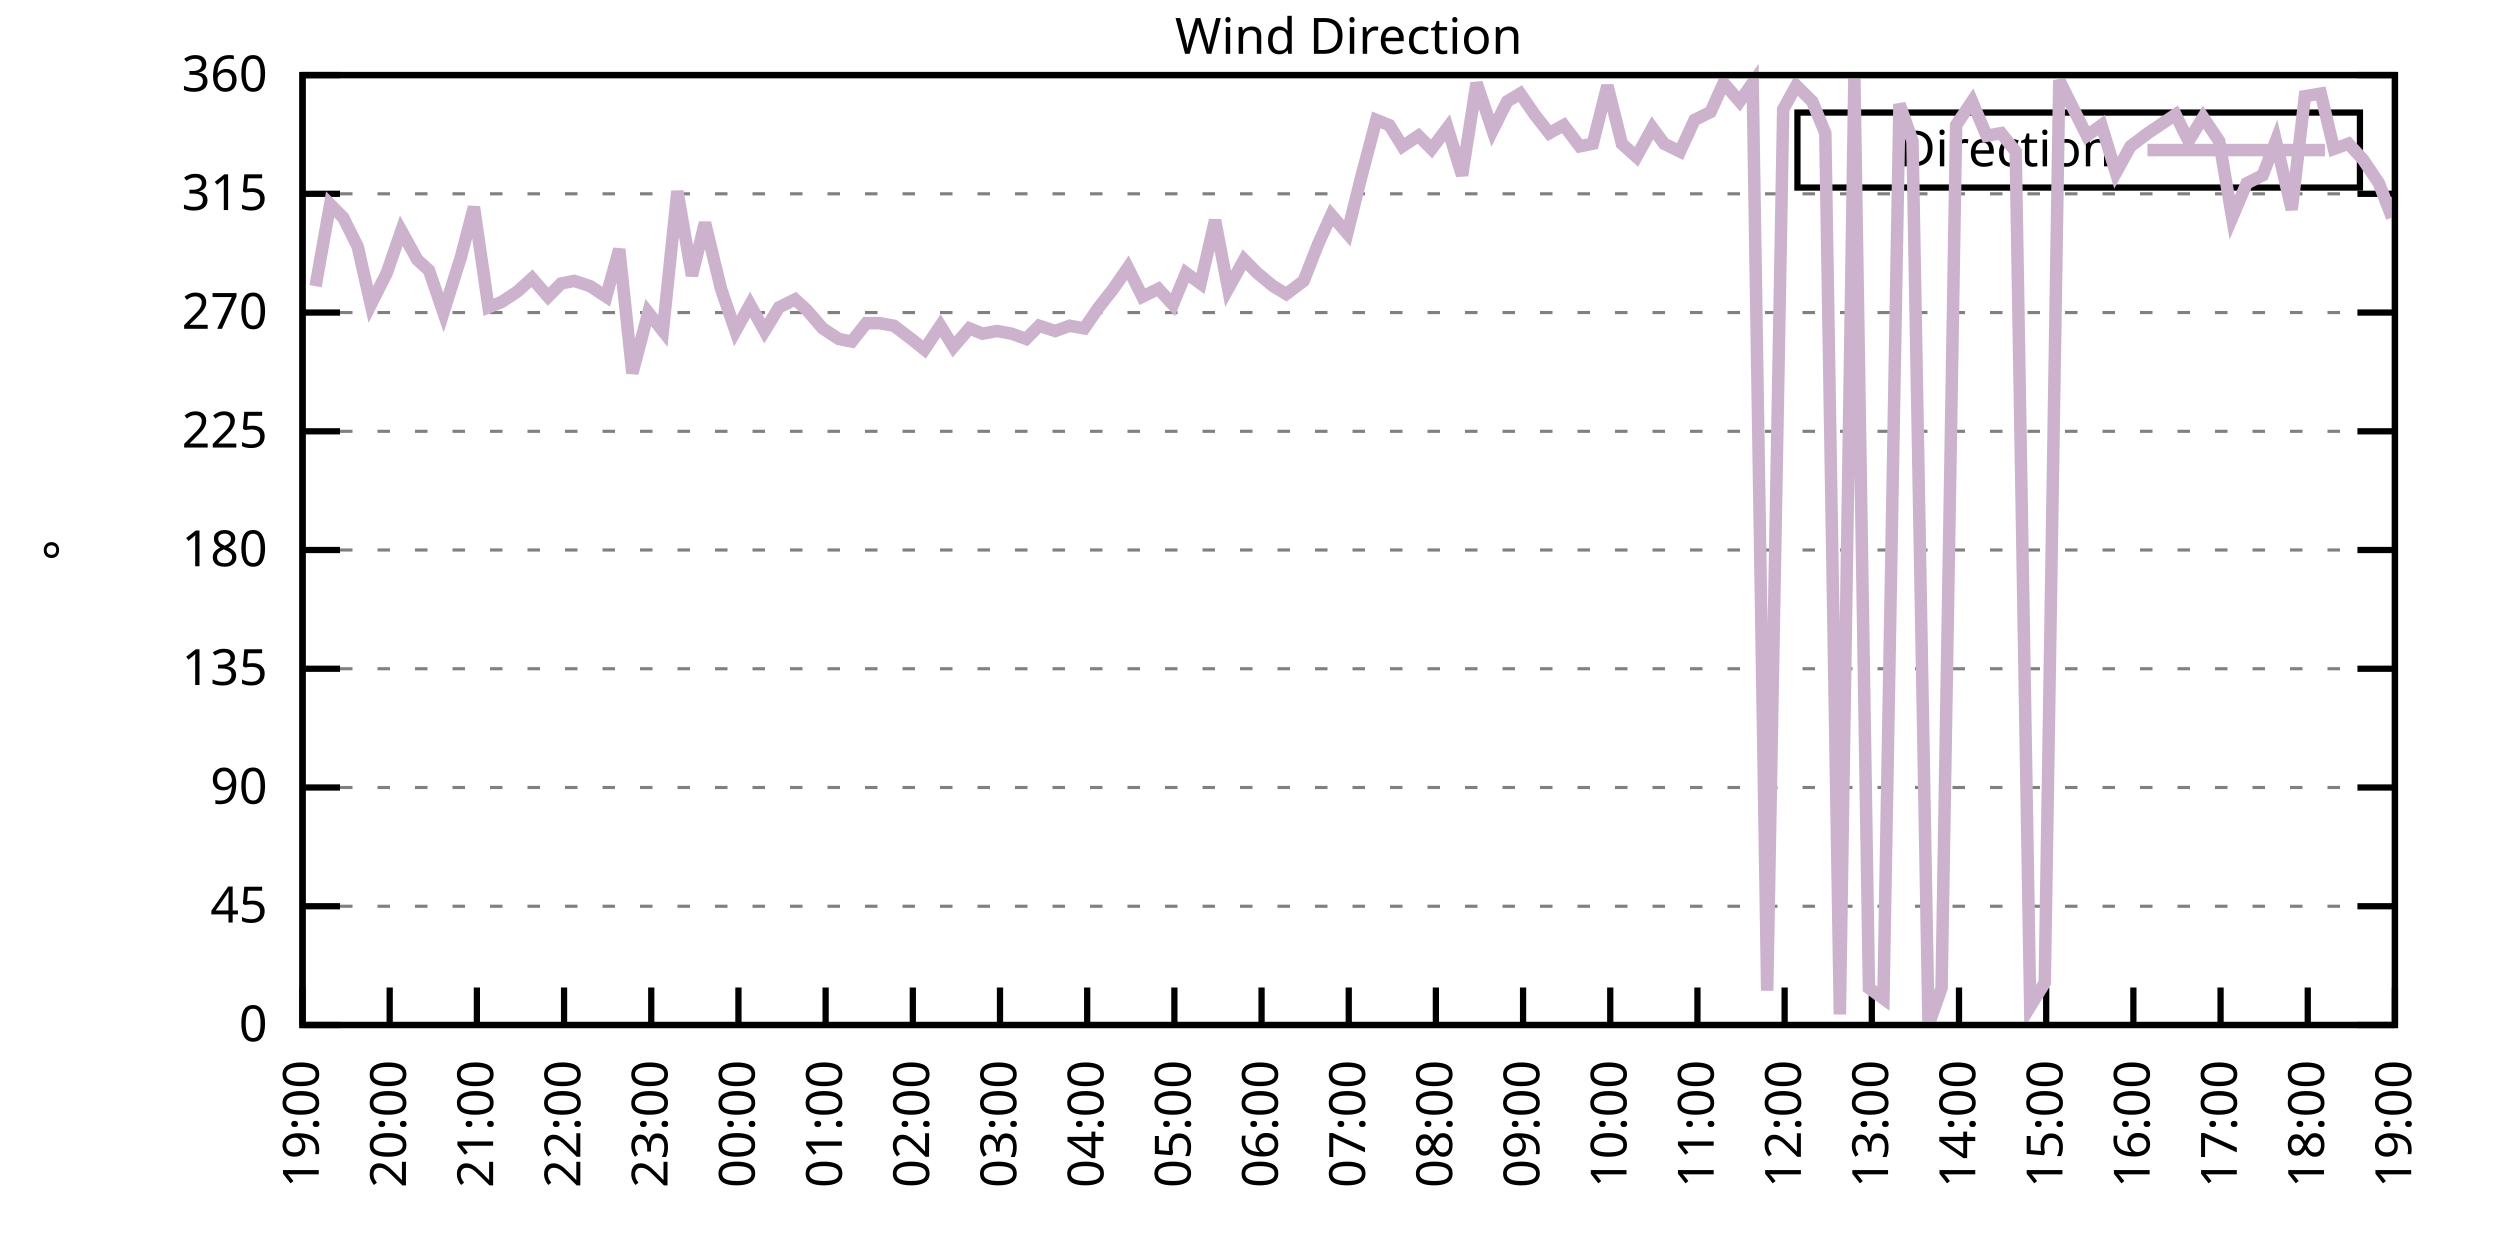
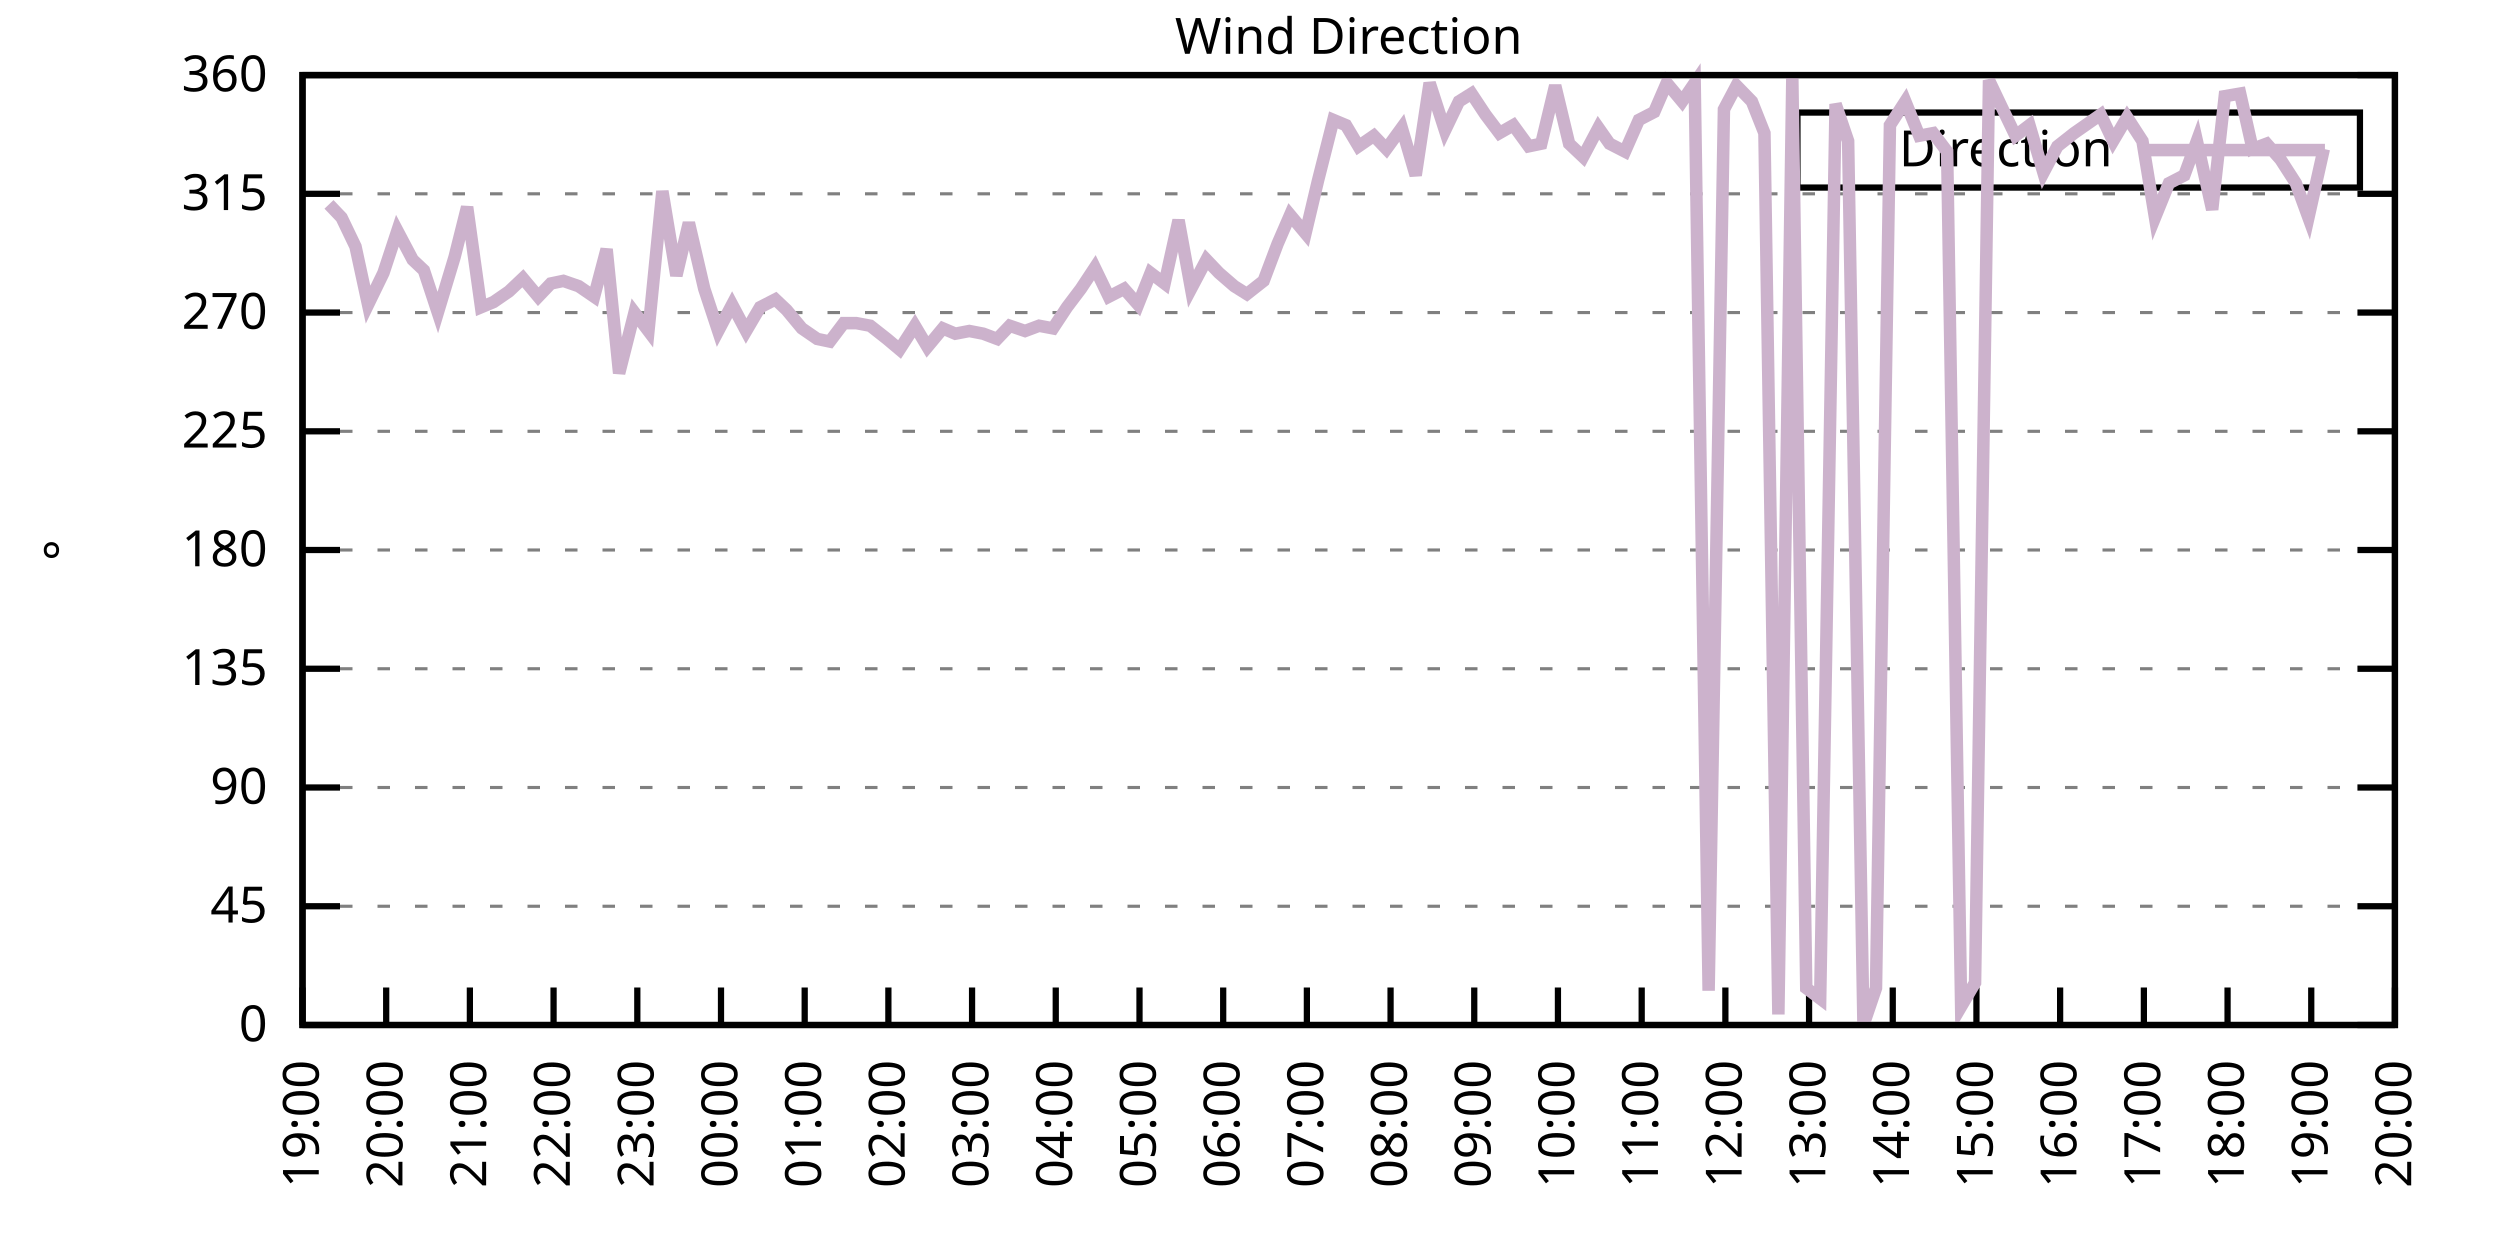
<svg xmlns="http://www.w3.org/2000/svg" xmlns:xlink="http://www.w3.org/1999/xlink" width="400" height="200" viewBox="0 0 400 200">
  <g id="gnuplot_canvas">
    <rect x="0" y="0" width="400" height="200" fill="none" />
    <defs>
      <circle id="gpDot" r="0.5" stroke-width="0.5" stroke="currentColor" />
      <path id="gpPt0" stroke-width="0.333" stroke="currentColor" d="M-1,0 h2 M0,-1 v2" />
      <path id="gpPt1" stroke-width="0.333" stroke="currentColor" d="M-1,-1 L1,1 M1,-1 L-1,1" />
      <path id="gpPt2" stroke-width="0.333" stroke="currentColor" d="M-1,0 L1,0 M0,-1 L0,1 M-1,-1 L1,1 M-1,1 L1,-1" />
      <rect id="gpPt3" stroke-width="0.333" stroke="currentColor" x="-1" y="-1" width="2" height="2" />
      <rect id="gpPt4" stroke-width="0.333" stroke="currentColor" fill="currentColor" x="-1" y="-1" width="2" height="2" />
      <circle id="gpPt5" stroke-width="0.333" stroke="currentColor" cx="0" cy="0" r="1" />
      <use xlink:href="#gpPt5" id="gpPt6" fill="currentColor" stroke="none" />
      <path id="gpPt7" stroke-width="0.333" stroke="currentColor" d="M0,-1.33 L-1.33,0.67 L1.33,0.67 z" />
      <use xlink:href="#gpPt7" id="gpPt8" fill="currentColor" stroke="none" />
      <use xlink:href="#gpPt7" id="gpPt9" stroke="currentColor" transform="rotate(180)" />
      <use xlink:href="#gpPt9" id="gpPt10" fill="currentColor" stroke="none" />
      <use xlink:href="#gpPt3" id="gpPt11" stroke="currentColor" transform="rotate(45)" />
      <use xlink:href="#gpPt11" id="gpPt12" fill="currentColor" stroke="none" />
      <path id="gpPt13" stroke-width="0.333" stroke="currentColor" d="M0,1.330 L1.265,0.411 L0.782,-1.067 L-0.782,-1.076 L-1.265,0.411 z" />
      <use xlink:href="#gpPt13" id="gpPt14" fill="currentColor" stroke="none" />
      <filter id="textbox" filterUnits="objectBoundingBox" x="0" y="0" height="1" width="1">
        <feFlood flood-color="white" flood-opacity="1" result="bgnd" />
        <feComposite in="SourceGraphic" in2="bgnd" operator="atop" />
      </filter>
      <filter id="greybox" filterUnits="objectBoundingBox" x="0" y="0" height="1" width="1">
        <feFlood flood-color="lightgrey" flood-opacity="1" result="grey" />
        <feComposite in="SourceGraphic" in2="grey" operator="atop" />
      </filter>
    </defs>
    <g fill="none" color="white" stroke="currentColor" stroke-width="1.00" stroke-linecap="butt" stroke-linejoin="miter">
</g>
    <g fill="none" color="black" stroke="currentColor" stroke-width="1.00" stroke-linecap="butt" stroke-linejoin="miter">
      <g stroke="none" shape-rendering="crispEdges">
        <polygon fill="rgb(255, 255, 255)" points="48.40,164.00 383.18,164.00 383.18,12.02 48.40,12.02 " />
      </g>
    </g>
    <g fill="none" color="black" stroke="currentColor" stroke-width="1.00" stroke-linecap="butt" stroke-linejoin="miter">
</g>
    <g fill="none" color="black" stroke="black" stroke-width="0.50" stroke-linecap="butt" stroke-linejoin="miter">
</g>
    <g fill="none" color="gray" stroke="currentColor" stroke-width="0.50" stroke-linecap="butt" stroke-linejoin="miter">
      <path stroke="gray" stroke-dasharray="2,4" class="gridline" d="M48.40,164.00 L383.19,164.00  " />
    </g>
    <g fill="none" color="gray" stroke="gray" stroke-width="1.00" stroke-linecap="butt" stroke-linejoin="miter">
</g>
    <g fill="none" color="black" stroke="currentColor" stroke-width="1.00" stroke-linecap="butt" stroke-linejoin="miter">
      <path stroke="black" d="M48.40,164.00 L54.40,164.00 M383.19,164.00 L377.19,164.00  " />
      <g transform="translate(42.80,166.60)" stroke="none" fill="black" font-family="Sans" font-size="8.00" text-anchor="end">
        <text>
          <tspan font-family="Sans"> 0</tspan>
        </text>
      </g>
    </g>
    <g fill="none" color="black" stroke="currentColor" stroke-width="1.00" stroke-linecap="butt" stroke-linejoin="miter">
</g>
    <g fill="none" color="black" stroke="black" stroke-width="0.50" stroke-linecap="butt" stroke-linejoin="miter">
</g>
    <g fill="none" color="gray" stroke="currentColor" stroke-width="0.50" stroke-linecap="butt" stroke-linejoin="miter">
      <path stroke="gray" stroke-dasharray="2,4" class="gridline" d="M48.40,145.00 L383.19,145.00  " />
    </g>
    <g fill="none" color="gray" stroke="gray" stroke-width="1.00" stroke-linecap="butt" stroke-linejoin="miter">
</g>
    <g fill="none" color="black" stroke="currentColor" stroke-width="1.00" stroke-linecap="butt" stroke-linejoin="miter">
      <path stroke="black" d="M48.40,145.00 L54.40,145.00 M383.19,145.00 L377.19,145.00  " />
      <g transform="translate(42.80,147.60)" stroke="none" fill="black" font-family="Sans" font-size="8.00" text-anchor="end">
        <text>
          <tspan font-family="Sans"> 45</tspan>
        </text>
      </g>
    </g>
    <g fill="none" color="black" stroke="currentColor" stroke-width="1.00" stroke-linecap="butt" stroke-linejoin="miter">
</g>
    <g fill="none" color="black" stroke="black" stroke-width="0.50" stroke-linecap="butt" stroke-linejoin="miter">
</g>
    <g fill="none" color="gray" stroke="currentColor" stroke-width="0.50" stroke-linecap="butt" stroke-linejoin="miter">
      <path stroke="gray" stroke-dasharray="2,4" class="gridline" d="M48.40,126.00 L383.19,126.00  " />
    </g>
    <g fill="none" color="gray" stroke="gray" stroke-width="1.00" stroke-linecap="butt" stroke-linejoin="miter">
</g>
    <g fill="none" color="black" stroke="currentColor" stroke-width="1.00" stroke-linecap="butt" stroke-linejoin="miter">
      <path stroke="black" d="M48.40,126.00 L54.40,126.00 M383.19,126.00 L377.19,126.00  " />
      <g transform="translate(42.80,128.60)" stroke="none" fill="black" font-family="Sans" font-size="8.00" text-anchor="end">
        <text>
          <tspan font-family="Sans"> 90</tspan>
        </text>
      </g>
    </g>
    <g fill="none" color="black" stroke="currentColor" stroke-width="1.00" stroke-linecap="butt" stroke-linejoin="miter">
</g>
    <g fill="none" color="black" stroke="black" stroke-width="0.50" stroke-linecap="butt" stroke-linejoin="miter">
</g>
    <g fill="none" color="gray" stroke="currentColor" stroke-width="0.50" stroke-linecap="butt" stroke-linejoin="miter">
      <path stroke="gray" stroke-dasharray="2,4" class="gridline" d="M48.40,107.00 L383.19,107.00  " />
    </g>
    <g fill="none" color="gray" stroke="gray" stroke-width="1.00" stroke-linecap="butt" stroke-linejoin="miter">
</g>
    <g fill="none" color="black" stroke="currentColor" stroke-width="1.00" stroke-linecap="butt" stroke-linejoin="miter">
      <path stroke="black" d="M48.40,107.00 L54.40,107.00 M383.19,107.00 L377.19,107.00  " />
      <g transform="translate(42.80,109.60)" stroke="none" fill="black" font-family="Sans" font-size="8.00" text-anchor="end">
        <text>
          <tspan font-family="Sans"> 135</tspan>
        </text>
      </g>
    </g>
    <g fill="none" color="black" stroke="currentColor" stroke-width="1.00" stroke-linecap="butt" stroke-linejoin="miter">
</g>
    <g fill="none" color="black" stroke="black" stroke-width="0.50" stroke-linecap="butt" stroke-linejoin="miter">
</g>
    <g fill="none" color="gray" stroke="currentColor" stroke-width="0.50" stroke-linecap="butt" stroke-linejoin="miter">
      <path stroke="gray" stroke-dasharray="2,4" class="gridline" d="M48.40,88.00 L383.19,88.00  " />
    </g>
    <g fill="none" color="gray" stroke="gray" stroke-width="1.00" stroke-linecap="butt" stroke-linejoin="miter">
</g>
    <g fill="none" color="black" stroke="currentColor" stroke-width="1.00" stroke-linecap="butt" stroke-linejoin="miter">
      <path stroke="black" d="M48.40,88.00 L54.40,88.00 M383.19,88.00 L377.19,88.00  " />
      <g transform="translate(42.80,90.60)" stroke="none" fill="black" font-family="Sans" font-size="8.00" text-anchor="end">
        <text>
          <tspan font-family="Sans"> 180</tspan>
        </text>
      </g>
    </g>
    <g fill="none" color="black" stroke="currentColor" stroke-width="1.00" stroke-linecap="butt" stroke-linejoin="miter">
</g>
    <g fill="none" color="black" stroke="black" stroke-width="0.50" stroke-linecap="butt" stroke-linejoin="miter">
</g>
    <g fill="none" color="gray" stroke="currentColor" stroke-width="0.50" stroke-linecap="butt" stroke-linejoin="miter">
      <path stroke="gray" stroke-dasharray="2,4" class="gridline" d="M48.40,69.01 L383.19,69.01  " />
    </g>
    <g fill="none" color="gray" stroke="gray" stroke-width="1.00" stroke-linecap="butt" stroke-linejoin="miter">
</g>
    <g fill="none" color="black" stroke="currentColor" stroke-width="1.00" stroke-linecap="butt" stroke-linejoin="miter">
      <path stroke="black" d="M48.40,69.01 L54.40,69.01 M383.19,69.01 L377.19,69.01  " />
      <g transform="translate(42.80,71.61)" stroke="none" fill="black" font-family="Sans" font-size="8.00" text-anchor="end">
        <text>
          <tspan font-family="Sans"> 225</tspan>
        </text>
      </g>
    </g>
    <g fill="none" color="black" stroke="currentColor" stroke-width="1.00" stroke-linecap="butt" stroke-linejoin="miter">
</g>
    <g fill="none" color="black" stroke="black" stroke-width="0.50" stroke-linecap="butt" stroke-linejoin="miter">
</g>
    <g fill="none" color="gray" stroke="currentColor" stroke-width="0.50" stroke-linecap="butt" stroke-linejoin="miter">
      <path stroke="gray" stroke-dasharray="2,4" class="gridline" d="M48.40,50.01 L383.19,50.01  " />
    </g>
    <g fill="none" color="gray" stroke="gray" stroke-width="1.00" stroke-linecap="butt" stroke-linejoin="miter">
</g>
    <g fill="none" color="black" stroke="currentColor" stroke-width="1.00" stroke-linecap="butt" stroke-linejoin="miter">
      <path stroke="black" d="M48.40,50.01 L54.40,50.01 M383.19,50.01 L377.19,50.01  " />
      <g transform="translate(42.80,52.61)" stroke="none" fill="black" font-family="Sans" font-size="8.00" text-anchor="end">
        <text>
          <tspan font-family="Sans"> 270</tspan>
        </text>
      </g>
    </g>
    <g fill="none" color="black" stroke="currentColor" stroke-width="1.00" stroke-linecap="butt" stroke-linejoin="miter">
</g>
    <g fill="none" color="black" stroke="black" stroke-width="0.50" stroke-linecap="butt" stroke-linejoin="miter">
</g>
    <g fill="none" color="gray" stroke="currentColor" stroke-width="0.50" stroke-linecap="butt" stroke-linejoin="miter">
      <path stroke="gray" stroke-dasharray="2,4" class="gridline" d="M48.40,31.01 L383.19,31.01  " />
    </g>
    <g fill="none" color="gray" stroke="gray" stroke-width="1.00" stroke-linecap="butt" stroke-linejoin="miter">
</g>
    <g fill="none" color="black" stroke="currentColor" stroke-width="1.00" stroke-linecap="butt" stroke-linejoin="miter">
      <path stroke="black" d="M48.40,31.01 L54.40,31.01 M383.19,31.01 L377.19,31.01  " />
      <g transform="translate(42.80,33.61)" stroke="none" fill="black" font-family="Sans" font-size="8.00" text-anchor="end">
        <text>
          <tspan font-family="Sans"> 315</tspan>
        </text>
      </g>
    </g>
    <g fill="none" color="black" stroke="currentColor" stroke-width="1.00" stroke-linecap="butt" stroke-linejoin="miter">
</g>
    <g fill="none" color="black" stroke="black" stroke-width="0.50" stroke-linecap="butt" stroke-linejoin="miter">
</g>
    <g fill="none" color="gray" stroke="currentColor" stroke-width="0.50" stroke-linecap="butt" stroke-linejoin="miter">
      <path stroke="gray" stroke-dasharray="2,4" class="gridline" d="M48.40,12.01 L383.19,12.01  " />
    </g>
    <g fill="none" color="gray" stroke="gray" stroke-width="1.00" stroke-linecap="butt" stroke-linejoin="miter">
</g>
    <g fill="none" color="black" stroke="currentColor" stroke-width="1.00" stroke-linecap="butt" stroke-linejoin="miter">
      <path stroke="black" d="M48.40,12.01 L54.40,12.01 M383.19,12.01 L377.19,12.01  " />
      <g transform="translate(42.80,14.61)" stroke="none" fill="black" font-family="Sans" font-size="8.00" text-anchor="end">
        <text>
          <tspan font-family="Sans"> 360</tspan>
        </text>
      </g>
    </g>
    <g fill="none" color="black" stroke="currentColor" stroke-width="1.00" stroke-linecap="butt" stroke-linejoin="miter">
      <path stroke="black" d="M48.40,164.00 L48.40,158.00  " />
      <g transform="translate(51.00,169.60) rotate(270.00)" stroke="none" fill="black" font-family="Sans" font-size="8.00" text-anchor="end">
        <text>
          <tspan font-family="Sans">19:00</tspan>
        </text>
      </g>
    </g>
    <g fill="none" color="black" stroke="currentColor" stroke-width="1.00" stroke-linecap="butt" stroke-linejoin="miter">
-       <path stroke="black" d="M62.35,164.00 L62.35,158.00  " />
-       <g transform="translate(64.95,169.60) rotate(270.00)" stroke="none" fill="black" font-family="Sans" font-size="8.00" text-anchor="end">
+       <path stroke="black" d="M61.79,164.00 L61.79,158.00  " />
+       <g transform="translate(64.39,169.60) rotate(270.00)" stroke="none" fill="black" font-family="Sans" font-size="8.00" text-anchor="end">
        <text>
          <tspan font-family="Sans">20:00</tspan>
        </text>
      </g>
    </g>
    <g fill="none" color="black" stroke="currentColor" stroke-width="1.00" stroke-linecap="butt" stroke-linejoin="miter">
-       <path stroke="black" d="M76.30,164.00 L76.30,158.00  " />
-       <g transform="translate(78.90,169.60) rotate(270.00)" stroke="none" fill="black" font-family="Sans" font-size="8.00" text-anchor="end">
+       <path stroke="black" d="M75.18,164.00 L75.18,158.00  " />
+       <g transform="translate(77.78,169.60) rotate(270.00)" stroke="none" fill="black" font-family="Sans" font-size="8.00" text-anchor="end">
        <text>
          <tspan font-family="Sans">21:00</tspan>
        </text>
      </g>
    </g>
    <g fill="none" color="black" stroke="currentColor" stroke-width="1.00" stroke-linecap="butt" stroke-linejoin="miter">
-       <path stroke="black" d="M90.25,164.00 L90.25,158.00  " />
-       <g transform="translate(92.85,169.60) rotate(270.00)" stroke="none" fill="black" font-family="Sans" font-size="8.00" text-anchor="end">
+       <path stroke="black" d="M88.57,164.00 L88.57,158.00  " />
+       <g transform="translate(91.17,169.60) rotate(270.00)" stroke="none" fill="black" font-family="Sans" font-size="8.00" text-anchor="end">
        <text>
          <tspan font-family="Sans">22:00</tspan>
        </text>
      </g>
    </g>
    <g fill="none" color="black" stroke="currentColor" stroke-width="1.00" stroke-linecap="butt" stroke-linejoin="miter">
-       <path stroke="black" d="M104.20,164.00 L104.20,158.00  " />
-       <g transform="translate(106.80,169.60) rotate(270.00)" stroke="none" fill="black" font-family="Sans" font-size="8.00" text-anchor="end">
+       <path stroke="black" d="M101.97,164.00 L101.97,158.00  " />
+       <g transform="translate(104.57,169.60) rotate(270.00)" stroke="none" fill="black" font-family="Sans" font-size="8.00" text-anchor="end">
        <text>
          <tspan font-family="Sans">23:00</tspan>
        </text>
      </g>
    </g>
    <g fill="none" color="black" stroke="currentColor" stroke-width="1.00" stroke-linecap="butt" stroke-linejoin="miter">
-       <path stroke="black" d="M118.15,164.00 L118.15,158.00  " />
-       <g transform="translate(120.75,169.60) rotate(270.00)" stroke="none" fill="black" font-family="Sans" font-size="8.00" text-anchor="end">
+       <path stroke="black" d="M115.36,164.00 L115.36,158.00  " />
+       <g transform="translate(117.96,169.60) rotate(270.00)" stroke="none" fill="black" font-family="Sans" font-size="8.00" text-anchor="end">
        <text>
          <tspan font-family="Sans">00:00</tspan>
        </text>
      </g>
    </g>
    <g fill="none" color="black" stroke="currentColor" stroke-width="1.00" stroke-linecap="butt" stroke-linejoin="miter">
-       <path stroke="black" d="M132.10,164.00 L132.10,158.00  " />
-       <g transform="translate(134.70,169.60) rotate(270.00)" stroke="none" fill="black" font-family="Sans" font-size="8.00" text-anchor="end">
+       <path stroke="black" d="M128.75,164.00 L128.75,158.00  " />
+       <g transform="translate(131.35,169.60) rotate(270.00)" stroke="none" fill="black" font-family="Sans" font-size="8.00" text-anchor="end">
        <text>
          <tspan font-family="Sans">01:00</tspan>
        </text>
      </g>
    </g>
    <g fill="none" color="black" stroke="currentColor" stroke-width="1.00" stroke-linecap="butt" stroke-linejoin="miter">
-       <path stroke="black" d="M146.05,164.00 L146.05,158.00  " />
-       <g transform="translate(148.65,169.60) rotate(270.00)" stroke="none" fill="black" font-family="Sans" font-size="8.00" text-anchor="end">
+       <path stroke="black" d="M142.14,164.00 L142.14,158.00  " />
+       <g transform="translate(144.74,169.60) rotate(270.00)" stroke="none" fill="black" font-family="Sans" font-size="8.00" text-anchor="end">
        <text>
          <tspan font-family="Sans">02:00</tspan>
        </text>
      </g>
    </g>
    <g fill="none" color="black" stroke="currentColor" stroke-width="1.00" stroke-linecap="butt" stroke-linejoin="miter">
-       <path stroke="black" d="M160.00,164.00 L160.00,158.00  " />
-       <g transform="translate(162.60,169.60) rotate(270.00)" stroke="none" fill="black" font-family="Sans" font-size="8.00" text-anchor="end">
+       <path stroke="black" d="M155.53,164.00 L155.53,158.00  " />
+       <g transform="translate(158.13,169.60) rotate(270.00)" stroke="none" fill="black" font-family="Sans" font-size="8.00" text-anchor="end">
        <text>
          <tspan font-family="Sans">03:00</tspan>
        </text>
      </g>
    </g>
    <g fill="none" color="black" stroke="currentColor" stroke-width="1.00" stroke-linecap="butt" stroke-linejoin="miter">
-       <path stroke="black" d="M173.95,164.00 L173.95,158.00  " />
-       <g transform="translate(176.55,169.60) rotate(270.00)" stroke="none" fill="black" font-family="Sans" font-size="8.00" text-anchor="end">
+       <path stroke="black" d="M168.92,164.00 L168.92,158.00  " />
+       <g transform="translate(171.52,169.60) rotate(270.00)" stroke="none" fill="black" font-family="Sans" font-size="8.00" text-anchor="end">
        <text>
          <tspan font-family="Sans">04:00</tspan>
        </text>
      </g>
    </g>
    <g fill="none" color="black" stroke="currentColor" stroke-width="1.00" stroke-linecap="butt" stroke-linejoin="miter">
-       <path stroke="black" d="M187.90,164.00 L187.90,158.00  " />
-       <g transform="translate(190.50,169.60) rotate(270.00)" stroke="none" fill="black" font-family="Sans" font-size="8.00" text-anchor="end">
+       <path stroke="black" d="M182.32,164.00 L182.32,158.00  " />
+       <g transform="translate(184.92,169.60) rotate(270.00)" stroke="none" fill="black" font-family="Sans" font-size="8.00" text-anchor="end">
        <text>
          <tspan font-family="Sans">05:00</tspan>
        </text>
      </g>
    </g>
    <g fill="none" color="black" stroke="currentColor" stroke-width="1.00" stroke-linecap="butt" stroke-linejoin="miter">
-       <path stroke="black" d="M201.85,164.00 L201.85,158.00  " />
-       <g transform="translate(204.45,169.60) rotate(270.00)" stroke="none" fill="black" font-family="Sans" font-size="8.00" text-anchor="end">
+       <path stroke="black" d="M195.71,164.00 L195.71,158.00  " />
+       <g transform="translate(198.31,169.60) rotate(270.00)" stroke="none" fill="black" font-family="Sans" font-size="8.00" text-anchor="end">
        <text>
          <tspan font-family="Sans">06:00</tspan>
        </text>
      </g>
    </g>
    <g fill="none" color="black" stroke="currentColor" stroke-width="1.00" stroke-linecap="butt" stroke-linejoin="miter">
-       <path stroke="black" d="M215.80,164.00 L215.80,158.00  " />
-       <g transform="translate(218.40,169.60) rotate(270.00)" stroke="none" fill="black" font-family="Sans" font-size="8.00" text-anchor="end">
+       <path stroke="black" d="M209.10,164.00 L209.10,158.00  " />
+       <g transform="translate(211.70,169.60) rotate(270.00)" stroke="none" fill="black" font-family="Sans" font-size="8.00" text-anchor="end">
        <text>
          <tspan font-family="Sans">07:00</tspan>
        </text>
      </g>
    </g>
    <g fill="none" color="black" stroke="currentColor" stroke-width="1.00" stroke-linecap="butt" stroke-linejoin="miter">
-       <path stroke="black" d="M229.74,164.00 L229.74,158.00  " />
-       <g transform="translate(232.34,169.60) rotate(270.00)" stroke="none" fill="black" font-family="Sans" font-size="8.00" text-anchor="end">
+       <path stroke="black" d="M222.49,164.00 L222.49,158.00  " />
+       <g transform="translate(225.09,169.60) rotate(270.00)" stroke="none" fill="black" font-family="Sans" font-size="8.00" text-anchor="end">
        <text>
          <tspan font-family="Sans">08:00</tspan>
        </text>
      </g>
    </g>
    <g fill="none" color="black" stroke="currentColor" stroke-width="1.00" stroke-linecap="butt" stroke-linejoin="miter">
-       <path stroke="black" d="M243.69,164.00 L243.69,158.00  " />
-       <g transform="translate(246.29,169.60) rotate(270.00)" stroke="none" fill="black" font-family="Sans" font-size="8.00" text-anchor="end">
+       <path stroke="black" d="M235.88,164.00 L235.88,158.00  " />
+       <g transform="translate(238.48,169.60) rotate(270.00)" stroke="none" fill="black" font-family="Sans" font-size="8.00" text-anchor="end">
        <text>
          <tspan font-family="Sans">09:00</tspan>
        </text>
      </g>
    </g>
    <g fill="none" color="black" stroke="currentColor" stroke-width="1.00" stroke-linecap="butt" stroke-linejoin="miter">
-       <path stroke="black" d="M257.64,164.00 L257.64,158.00  " />
-       <g transform="translate(260.24,169.60) rotate(270.00)" stroke="none" fill="black" font-family="Sans" font-size="8.00" text-anchor="end">
+       <path stroke="black" d="M249.27,164.00 L249.27,158.00  " />
+       <g transform="translate(251.87,169.60) rotate(270.00)" stroke="none" fill="black" font-family="Sans" font-size="8.00" text-anchor="end">
        <text>
          <tspan font-family="Sans">10:00</tspan>
        </text>
      </g>
    </g>
    <g fill="none" color="black" stroke="currentColor" stroke-width="1.00" stroke-linecap="butt" stroke-linejoin="miter">
-       <path stroke="black" d="M271.59,164.00 L271.59,158.00  " />
-       <g transform="translate(274.19,169.60) rotate(270.00)" stroke="none" fill="black" font-family="Sans" font-size="8.00" text-anchor="end">
+       <path stroke="black" d="M262.67,164.00 L262.67,158.00  " />
+       <g transform="translate(265.27,169.60) rotate(270.00)" stroke="none" fill="black" font-family="Sans" font-size="8.00" text-anchor="end">
        <text>
          <tspan font-family="Sans">11:00</tspan>
        </text>
      </g>
    </g>
    <g fill="none" color="black" stroke="currentColor" stroke-width="1.00" stroke-linecap="butt" stroke-linejoin="miter">
-       <path stroke="black" d="M285.54,164.00 L285.54,158.00  " />
-       <g transform="translate(288.14,169.60) rotate(270.00)" stroke="none" fill="black" font-family="Sans" font-size="8.00" text-anchor="end">
+       <path stroke="black" d="M276.06,164.00 L276.06,158.00  " />
+       <g transform="translate(278.66,169.60) rotate(270.00)" stroke="none" fill="black" font-family="Sans" font-size="8.00" text-anchor="end">
        <text>
          <tspan font-family="Sans">12:00</tspan>
        </text>
      </g>
    </g>
    <g fill="none" color="black" stroke="currentColor" stroke-width="1.00" stroke-linecap="butt" stroke-linejoin="miter">
-       <path stroke="black" d="M299.49,164.00 L299.49,158.00  " />
-       <g transform="translate(302.09,169.60) rotate(270.00)" stroke="none" fill="black" font-family="Sans" font-size="8.00" text-anchor="end">
+       <path stroke="black" d="M289.45,164.00 L289.45,158.00  " />
+       <g transform="translate(292.05,169.60) rotate(270.00)" stroke="none" fill="black" font-family="Sans" font-size="8.00" text-anchor="end">
        <text>
          <tspan font-family="Sans">13:00</tspan>
        </text>
      </g>
    </g>
    <g fill="none" color="black" stroke="currentColor" stroke-width="1.00" stroke-linecap="butt" stroke-linejoin="miter">
-       <path stroke="black" d="M313.44,164.00 L313.44,158.00  " />
-       <g transform="translate(316.04,169.60) rotate(270.00)" stroke="none" fill="black" font-family="Sans" font-size="8.00" text-anchor="end">
+       <path stroke="black" d="M302.84,164.00 L302.84,158.00  " />
+       <g transform="translate(305.44,169.60) rotate(270.00)" stroke="none" fill="black" font-family="Sans" font-size="8.00" text-anchor="end">
        <text>
          <tspan font-family="Sans">14:00</tspan>
        </text>
      </g>
    </g>
    <g fill="none" color="black" stroke="currentColor" stroke-width="1.00" stroke-linecap="butt" stroke-linejoin="miter">
-       <path stroke="black" d="M327.39,164.00 L327.39,158.00  " />
-       <g transform="translate(329.99,169.60) rotate(270.00)" stroke="none" fill="black" font-family="Sans" font-size="8.00" text-anchor="end">
+       <path stroke="black" d="M316.23,164.00 L316.23,158.00  " />
+       <g transform="translate(318.83,169.60) rotate(270.00)" stroke="none" fill="black" font-family="Sans" font-size="8.00" text-anchor="end">
        <text>
          <tspan font-family="Sans">15:00</tspan>
        </text>
      </g>
    </g>
    <g fill="none" color="black" stroke="currentColor" stroke-width="1.00" stroke-linecap="butt" stroke-linejoin="miter">
-       <path stroke="black" d="M341.34,164.00 L341.34,158.00  " />
-       <g transform="translate(343.94,169.60) rotate(270.00)" stroke="none" fill="black" font-family="Sans" font-size="8.00" text-anchor="end">
+       <path stroke="black" d="M329.62,164.00 L329.62,158.00  " />
+       <g transform="translate(332.22,169.60) rotate(270.00)" stroke="none" fill="black" font-family="Sans" font-size="8.00" text-anchor="end">
        <text>
          <tspan font-family="Sans">16:00</tspan>
        </text>
      </g>
    </g>
    <g fill="none" color="black" stroke="currentColor" stroke-width="1.00" stroke-linecap="butt" stroke-linejoin="miter">
-       <path stroke="black" d="M355.29,164.00 L355.29,158.00  " />
-       <g transform="translate(357.89,169.60) rotate(270.00)" stroke="none" fill="black" font-family="Sans" font-size="8.00" text-anchor="end">
+       <path stroke="black" d="M343.02,164.00 L343.02,158.00  " />
+       <g transform="translate(345.62,169.60) rotate(270.00)" stroke="none" fill="black" font-family="Sans" font-size="8.00" text-anchor="end">
        <text>
          <tspan font-family="Sans">17:00</tspan>
        </text>
      </g>
    </g>
    <g fill="none" color="black" stroke="currentColor" stroke-width="1.00" stroke-linecap="butt" stroke-linejoin="miter">
-       <path stroke="black" d="M369.24,164.00 L369.24,158.00  " />
-       <g transform="translate(371.84,169.60) rotate(270.00)" stroke="none" fill="black" font-family="Sans" font-size="8.00" text-anchor="end">
+       <path stroke="black" d="M356.41,164.00 L356.41,158.00  " />
+       <g transform="translate(359.01,169.60) rotate(270.00)" stroke="none" fill="black" font-family="Sans" font-size="8.00" text-anchor="end">
        <text>
          <tspan font-family="Sans">18:00</tspan>
+         </text>
+       </g>
+     </g>
+     <g fill="none" color="black" stroke="currentColor" stroke-width="1.00" stroke-linecap="butt" stroke-linejoin="miter">
+       <path stroke="black" d="M369.80,164.00 L369.80,158.00  " />
+       <g transform="translate(372.40,169.60) rotate(270.00)" stroke="none" fill="black" font-family="Sans" font-size="8.00" text-anchor="end">
+         <text>
+           <tspan font-family="Sans">19:00</tspan>
        </text>
      </g>
    </g>
    <g fill="none" color="black" stroke="currentColor" stroke-width="1.00" stroke-linecap="butt" stroke-linejoin="miter">
      <path stroke="black" d="M383.19,164.00 L383.19,158.00  " />
      <g transform="translate(385.79,169.60) rotate(270.00)" stroke="none" fill="black" font-family="Sans" font-size="8.00" text-anchor="end">
        <text>
-           <tspan font-family="Sans">19:00</tspan>
+           <tspan font-family="Sans">20:00</tspan>
        </text>
      </g>
    </g>
    <g fill="none" color="black" stroke="currentColor" stroke-width="1.00" stroke-linecap="butt" stroke-linejoin="miter">
</g>
    <g fill="none" color="black" stroke="currentColor" stroke-width="1.00" stroke-linecap="butt" stroke-linejoin="miter">
      <path stroke="black" d="M48.40,12.01 L48.40,164.00 L383.19,164.00 L383.19,12.01 L48.40,12.01 Z  " />
    </g>
    <g fill="none" color="black" stroke="currentColor" stroke-width="1.00" stroke-linecap="butt" stroke-linejoin="miter">
</g>
    <g fill="none" color="black" stroke="currentColor" stroke-width="1.00" stroke-linecap="butt" stroke-linejoin="miter">
      <path stroke="black" d="M287.59,30.01 L287.59,18.01 L377.59,18.01 L377.59,30.01 L287.59,30.01 Z  " />
    </g>
    <g id="Wind_direction_plot_1">
      <g fill="none" color="white" stroke="black" stroke-width="2.00" stroke-linecap="butt" stroke-linejoin="miter">
</g>
      <g fill="none" color="black" stroke="currentColor" stroke-width="2.00" stroke-linecap="butt" stroke-linejoin="miter">
        <g transform="translate(337.99,26.61)" stroke="none" fill="black" font-family="Sans" font-size="8.00" text-anchor="end">
          <text>
            <tspan font-family="Sans">Direction</tspan>
          </text>
        </g>
      </g>
      <g fill="none" color="black" stroke="currentColor" stroke-width="2.00" stroke-linecap="butt" stroke-linejoin="miter">
-         <path stroke="rgb(204, 178, 204)" d="M343.59,24.01 L371.99,24.01 M50.49,45.79 L52.82,32.70 L54.91,34.81 L57.23,39.45 L59.33,48.74 L61.88,43.67   L64.21,36.92 L66.77,41.56 L68.63,43.25 L70.95,50.01 L73.74,41.14 L75.83,33.12 L78.16,49.16 L80.25,48.32   L82.81,46.63 L85.13,44.52 L87.69,47.47 L89.78,45.36 L91.88,44.94 L94.43,45.79 L96.99,47.47 L99.08,39.87   L101.18,59.72 L103.73,50.01 L106.06,52.96 L108.38,30.59 L110.71,44.10 L112.80,35.65 L115.36,46.21 L117.68,52.96   L120.01,48.74 L122.33,52.96 L124.66,49.16 L127.22,47.90 L129.08,49.59 L131.63,52.54 L134.19,54.23 L136.28,54.65   L138.61,51.70 L140.70,51.70 L143.02,52.12 L145.81,54.23 L147.91,55.92 L150.46,52.12 L152.56,55.50 L155.11,52.54   L157.21,53.39 L159.53,52.96 L161.86,53.39 L164.18,54.23 L166.27,52.12 L168.83,52.96 L171.16,52.12 L173.48,52.54   L175.81,49.16 L178.13,46.21 L180.46,42.83 L182.78,47.47 L185.34,46.21 L187.66,48.74 L189.76,43.67 L192.08,45.36   L194.41,35.23 L196.50,46.21 L199.06,41.56 L201.15,43.67 L203.71,45.79 L205.80,47.05 L208.59,44.94 L210.91,39.03   L213.01,34.39 L215.56,37.34 L217.65,28.90 L220.21,19.19 L222.30,20.03 L224.40,23.41 L226.95,21.72 L229.05,23.83   L231.60,20.45 L233.93,28.05 L236.25,13.28 L238.81,20.88 L241.14,16.23 L243.23,14.97 L245.55,18.34 L247.88,21.30   L250.20,20.03 L252.76,23.41 L254.85,22.99 L257.18,13.70 L259.50,22.99 L261.83,25.10 L264.39,20.45 L266.25,22.99   L268.80,24.25 L271.13,19.19 L273.69,17.92 L275.78,13.28 L278.34,16.23 L280.43,13.28 L282.75,158.51 L285.31,17.50   L287.40,13.70 L289.96,16.23 L292.05,21.30 L294.38,162.31 L296.70,12.43 L299.03,158.09 L301.35,159.78 L303.91,16.65   L306.00,22.56 L308.56,164.00 L310.65,158.09 L312.98,20.03 L315.53,16.23 L317.86,21.72 L320.18,21.30 L322.51,24.25   L324.83,161.04 L327.16,157.24 L329.48,12.85 L331.58,17.08 L333.90,21.72 L336.23,20.03 L338.55,27.63 L340.88,23.41   L343.67,21.30 L348.08,18.34 L350.18,22.56 L352.50,18.77 L355.06,22.56 L357.15,34.81 L359.48,29.32 L362.03,28.05   L364.13,22.56 L366.68,33.54 L368.78,15.39 L371.33,14.97 L373.43,23.83 L375.75,22.99 L378.08,25.52 L380.63,29.32   L382.73,34.81  " />
+         <path stroke="rgb(204, 178, 204)" d="M343.59,24.01 L371.99,24.01 M52.64,32.70 L54.65,34.81 L56.88,39.45 L58.89,48.74 L61.35,43.67 L63.58,36.92   L66.03,41.56 L67.82,43.25 L70.05,50.01 L72.73,41.14 L74.74,33.12 L76.97,49.16 L78.98,48.32 L81.43,46.63   L83.66,44.52 L86.12,47.47 L88.13,45.36 L90.14,44.94 L92.59,45.79 L95.05,47.47 L97.06,39.87 L99.06,59.72   L101.52,50.01 L103.75,52.96 L105.98,30.59 L108.22,44.10 L110.22,35.65 L112.68,46.21 L114.91,52.96 L117.14,48.74   L119.38,52.96 L121.61,49.16 L124.06,47.90 L125.85,49.59 L128.30,52.54 L130.76,54.23 L132.77,54.65 L135.00,51.70   L137.01,51.70 L139.24,52.12 L141.92,54.23 L143.93,55.92 L146.38,52.12 L148.39,55.50 L150.85,52.54 L152.85,53.39   L155.09,52.96 L157.32,53.39 L159.55,54.23 L161.56,52.12 L164.01,52.96 L166.25,52.12 L168.48,52.54 L170.71,49.16   L172.94,46.21 L175.17,42.83 L177.41,47.47 L179.86,46.21 L182.09,48.74 L184.10,43.67 L186.33,45.36 L188.57,35.23   L190.57,46.21 L193.03,41.56 L195.04,43.67 L197.49,45.79 L199.50,47.05 L202.18,44.94 L204.41,39.03 L206.42,34.39   L208.88,37.34 L210.88,28.90 L213.34,19.19 L215.35,20.03 L217.36,23.41 L219.81,21.72 L221.82,23.83 L224.28,20.45   L226.51,28.05 L228.74,13.28 L231.20,20.88 L233.43,16.23 L235.44,14.97 L237.67,18.34 L239.90,21.30 L242.13,20.03   L244.59,23.41 L246.60,22.99 L248.83,13.70 L251.06,22.99 L253.29,25.10 L255.75,20.45 L257.53,22.99 L259.99,24.25   L262.22,19.19 L264.67,17.92 L266.68,13.28 L269.14,16.23 L271.15,13.28 L273.38,158.51 L275.83,17.50 L277.84,13.70   L280.30,16.23 L282.31,21.30 L284.54,162.31 L286.77,12.43 L289.00,158.09 L291.23,159.78 L293.69,16.65 L295.70,22.56   L298.15,164.00 L300.16,158.09 L302.39,20.03 L304.85,16.23 L307.08,21.72 L309.31,21.30 L311.54,24.25 L313.78,161.04   L316.01,157.24 L318.24,12.85 L320.25,17.08 L322.48,21.72 L324.71,20.03 L326.95,27.63 L329.18,23.41 L331.86,21.30   L336.10,18.34 L338.10,22.56 L340.34,18.77 L342.79,22.56 L344.80,34.81 L347.03,29.32 L349.49,28.05 L351.50,22.56   L353.95,33.54 L355.96,15.39 L358.42,14.97 L360.42,23.83 L362.66,22.99 L364.89,25.52 L367.34,29.32 L369.35,34.81   L371.81,23.83  " />
      </g>
    </g>
    <g fill="none" color="black" stroke="currentColor" stroke-width="2.00" stroke-linecap="butt" stroke-linejoin="miter">
</g>
    <g fill="none" color="black" stroke="black" stroke-width="1.00" stroke-linecap="butt" stroke-linejoin="miter">
</g>
    <g fill="none" color="black" stroke="currentColor" stroke-width="1.00" stroke-linecap="butt" stroke-linejoin="miter">
      <path stroke="black" d="M48.40,12.01 L48.40,164.00 L383.19,164.00 L383.19,12.01 L48.40,12.01 Z  " />
      <g transform="translate(12.80,88.01) rotate(270.00)" stroke="none" fill="black" font-family="Sans" font-size="8.00" text-anchor="middle">
        <text>
          <tspan font-family="Sans">°</tspan>
        </text>
      </g>
    </g>
    <g fill="none" color="black" stroke="currentColor" stroke-width="1.00" stroke-linecap="butt" stroke-linejoin="miter">
</g>
    <g fill="none" color="black" stroke="currentColor" stroke-width="1.00" stroke-linecap="butt" stroke-linejoin="miter">
      <g transform="translate(215.79,8.61)" stroke="none" fill="black" font-family="Sans" font-size="8.00" text-anchor="middle">
        <text>
          <tspan font-family="Sans">Wind Direction</tspan>
        </text>
      </g>
    </g>
    <g fill="none" color="black" stroke="currentColor" stroke-width="1.00" stroke-linecap="butt" stroke-linejoin="miter">
</g>
  </g>
</svg>
